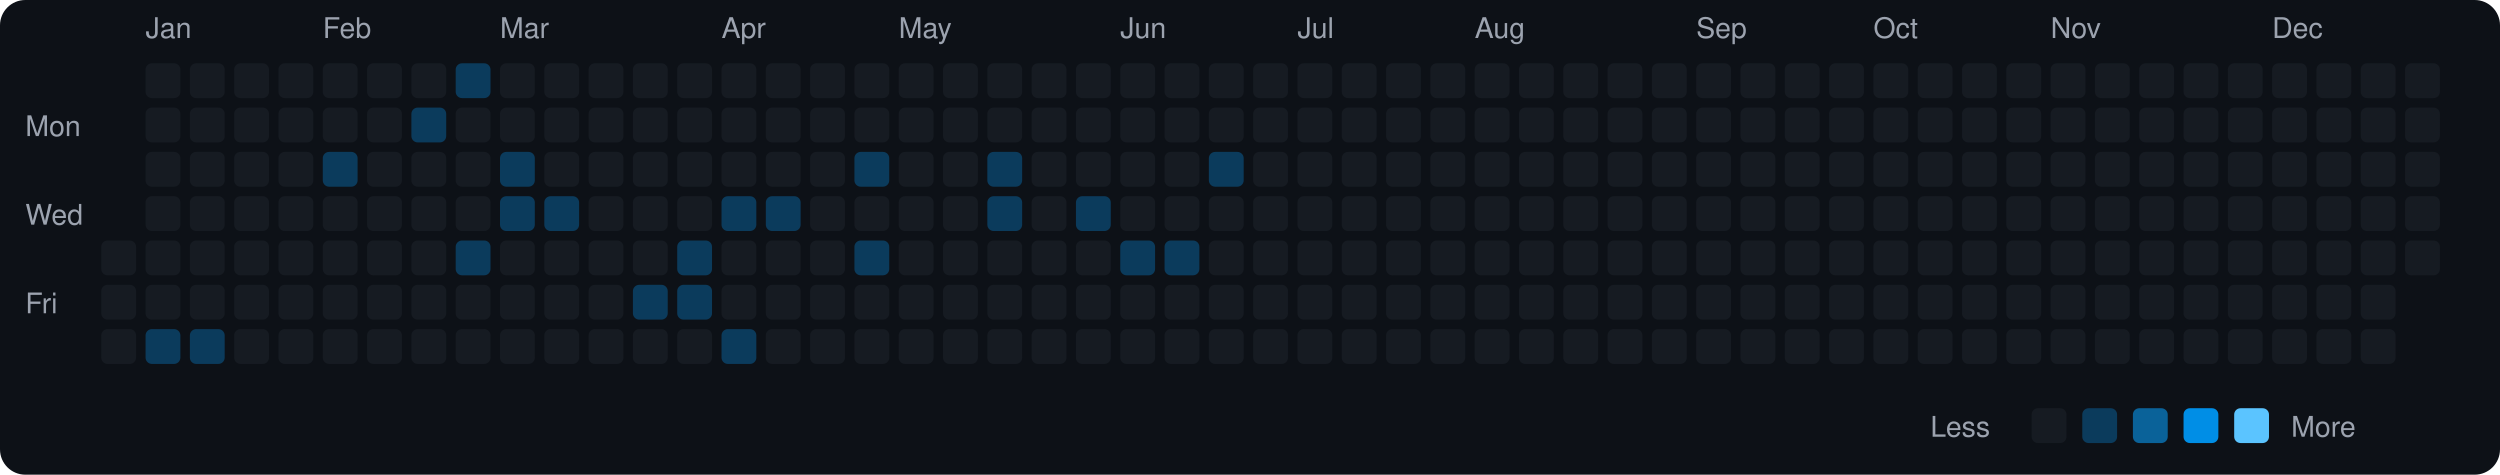
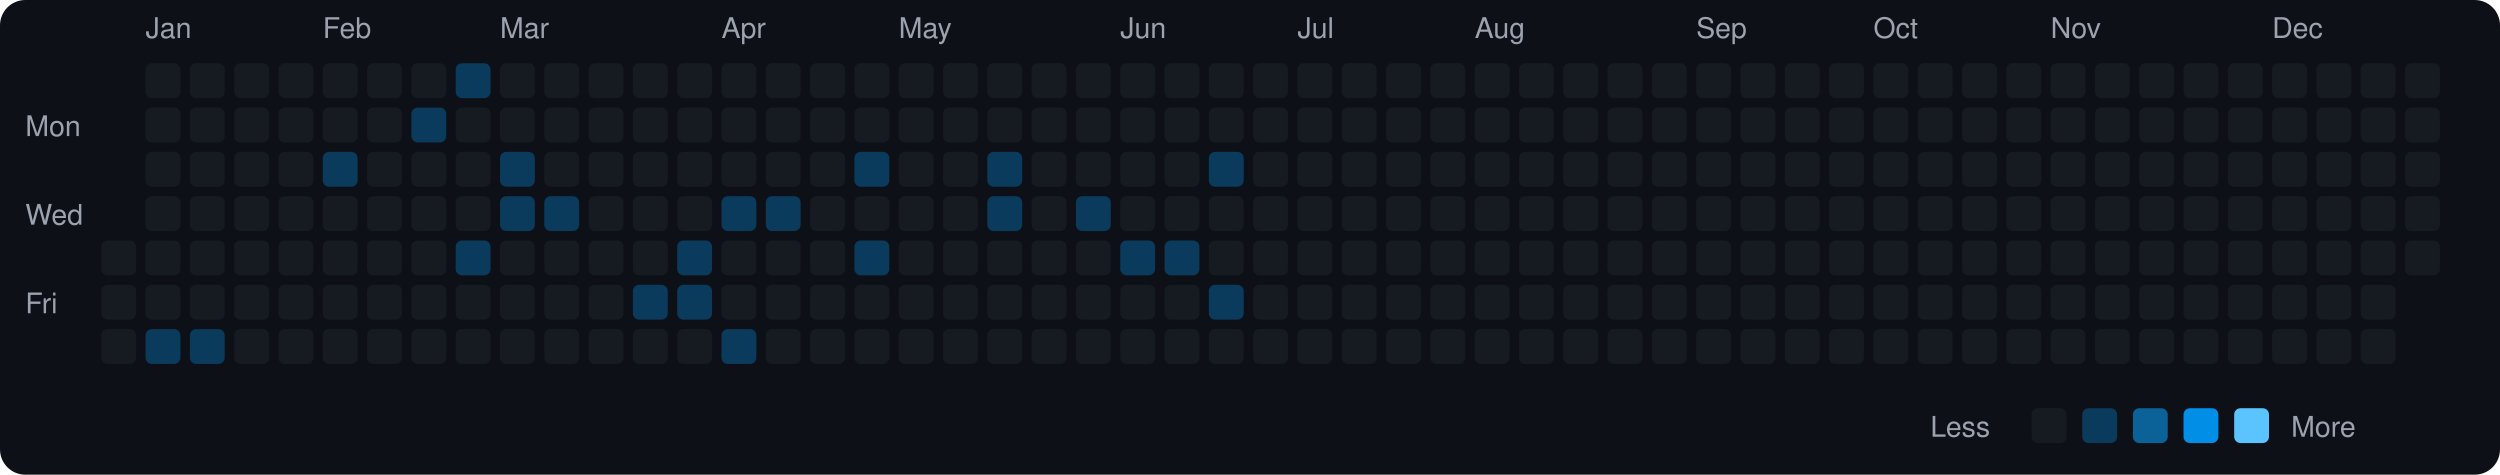
<svg xmlns="http://www.w3.org/2000/svg" viewBox="0 0 790 150" width="790" height="150">
  <rect width="790" height="150" fill="#0d1117" rx="8" ry="8" />
  <text x="8" y="43" fill="#9ca3af" font-size="9" font-family="-apple-system, BlinkMacSystemFont, 'Segoe UI', Helvetica, Arial, sans-serif">Mon</text>
  <text x="8" y="71" fill="#9ca3af" font-size="9" font-family="-apple-system, BlinkMacSystemFont, 'Segoe UI', Helvetica, Arial, sans-serif">Wed</text>
  <text x="8" y="99" fill="#9ca3af" font-size="9" font-family="-apple-system, BlinkMacSystemFont, 'Segoe UI', Helvetica, Arial, sans-serif">Fri</text>
  <rect x="32" y="76" width="11" height="11" rx="2" ry="2" fill="#161b22">
    </rect>
  <rect x="32" y="90" width="11" height="11" rx="2" ry="2" fill="#161b22">
    </rect>
  <rect x="32" y="104" width="11" height="11" rx="2" ry="2" fill="#161b22">
    </rect>
  <text x="46" y="12" fill="#9ca3af" font-size="9" font-family="-apple-system, BlinkMacSystemFont, 'Segoe UI', Helvetica, Arial, sans-serif">Jan</text>
  <rect x="46" y="20" width="11" height="11" rx="2" ry="2" fill="#161b22">
    </rect>
  <rect x="46" y="34" width="11" height="11" rx="2" ry="2" fill="#161b22">
    </rect>
  <rect x="46" y="48" width="11" height="11" rx="2" ry="2" fill="#161b22">
    </rect>
  <rect x="46" y="62" width="11" height="11" rx="2" ry="2" fill="#161b22">
    </rect>
  <rect x="46" y="76" width="11" height="11" rx="2" ry="2" fill="#161b22">
    </rect>
  <rect x="46" y="90" width="11" height="11" rx="2" ry="2" fill="#161b22">
    </rect>
  <rect x="46" y="104" width="11" height="11" rx="2" ry="2" fill="#0b3b5c">
    </rect>
  <rect x="60" y="20" width="11" height="11" rx="2" ry="2" fill="#161b22">
    </rect>
  <rect x="60" y="34" width="11" height="11" rx="2" ry="2" fill="#161b22">
    </rect>
  <rect x="60" y="48" width="11" height="11" rx="2" ry="2" fill="#161b22">
    </rect>
  <rect x="60" y="62" width="11" height="11" rx="2" ry="2" fill="#161b22">
    </rect>
  <rect x="60" y="76" width="11" height="11" rx="2" ry="2" fill="#161b22">
    </rect>
  <rect x="60" y="90" width="11" height="11" rx="2" ry="2" fill="#161b22">
    </rect>
  <rect x="60" y="104" width="11" height="11" rx="2" ry="2" fill="#0b3b5c">
    </rect>
  <rect x="74" y="20" width="11" height="11" rx="2" ry="2" fill="#161b22">
    </rect>
  <rect x="74" y="34" width="11" height="11" rx="2" ry="2" fill="#161b22">
    </rect>
  <rect x="74" y="48" width="11" height="11" rx="2" ry="2" fill="#161b22">
    </rect>
  <rect x="74" y="62" width="11" height="11" rx="2" ry="2" fill="#161b22">
    </rect>
  <rect x="74" y="76" width="11" height="11" rx="2" ry="2" fill="#161b22">
    </rect>
  <rect x="74" y="90" width="11" height="11" rx="2" ry="2" fill="#161b22">
    </rect>
  <rect x="74" y="104" width="11" height="11" rx="2" ry="2" fill="#161b22">
    </rect>
  <rect x="88" y="20" width="11" height="11" rx="2" ry="2" fill="#161b22">
    </rect>
  <rect x="88" y="34" width="11" height="11" rx="2" ry="2" fill="#161b22">
    </rect>
  <rect x="88" y="48" width="11" height="11" rx="2" ry="2" fill="#161b22">
    </rect>
  <rect x="88" y="62" width="11" height="11" rx="2" ry="2" fill="#161b22">
    </rect>
  <rect x="88" y="76" width="11" height="11" rx="2" ry="2" fill="#161b22">
    </rect>
  <rect x="88" y="90" width="11" height="11" rx="2" ry="2" fill="#161b22">
    </rect>
  <rect x="88" y="104" width="11" height="11" rx="2" ry="2" fill="#161b22">
    </rect>
  <text x="102" y="12" fill="#9ca3af" font-size="9" font-family="-apple-system, BlinkMacSystemFont, 'Segoe UI', Helvetica, Arial, sans-serif">Feb</text>
  <rect x="102" y="20" width="11" height="11" rx="2" ry="2" fill="#161b22">
    </rect>
  <rect x="102" y="34" width="11" height="11" rx="2" ry="2" fill="#161b22">
    </rect>
  <rect x="102" y="48" width="11" height="11" rx="2" ry="2" fill="#0b3b5c">
    </rect>
  <rect x="102" y="62" width="11" height="11" rx="2" ry="2" fill="#161b22">
    </rect>
  <rect x="102" y="76" width="11" height="11" rx="2" ry="2" fill="#161b22">
    </rect>
  <rect x="102" y="90" width="11" height="11" rx="2" ry="2" fill="#161b22">
    </rect>
  <rect x="102" y="104" width="11" height="11" rx="2" ry="2" fill="#161b22">
    </rect>
  <rect x="116" y="20" width="11" height="11" rx="2" ry="2" fill="#161b22">
    </rect>
  <rect x="116" y="34" width="11" height="11" rx="2" ry="2" fill="#161b22">
    </rect>
  <rect x="116" y="48" width="11" height="11" rx="2" ry="2" fill="#161b22">
    </rect>
  <rect x="116" y="62" width="11" height="11" rx="2" ry="2" fill="#161b22">
    </rect>
  <rect x="116" y="76" width="11" height="11" rx="2" ry="2" fill="#161b22">
    </rect>
  <rect x="116" y="90" width="11" height="11" rx="2" ry="2" fill="#161b22">
    </rect>
  <rect x="116" y="104" width="11" height="11" rx="2" ry="2" fill="#161b22">
    </rect>
  <rect x="130" y="20" width="11" height="11" rx="2" ry="2" fill="#161b22">
    </rect>
  <rect x="130" y="34" width="11" height="11" rx="2" ry="2" fill="#0b3b5c">
    </rect>
  <rect x="130" y="48" width="11" height="11" rx="2" ry="2" fill="#161b22">
    </rect>
  <rect x="130" y="62" width="11" height="11" rx="2" ry="2" fill="#161b22">
    </rect>
  <rect x="130" y="76" width="11" height="11" rx="2" ry="2" fill="#161b22">
    </rect>
  <rect x="130" y="90" width="11" height="11" rx="2" ry="2" fill="#161b22">
    </rect>
  <rect x="130" y="104" width="11" height="11" rx="2" ry="2" fill="#161b22">
    </rect>
  <rect x="144" y="20" width="11" height="11" rx="2" ry="2" fill="#0b3b5c">
    </rect>
  <rect x="144" y="34" width="11" height="11" rx="2" ry="2" fill="#161b22">
    </rect>
  <rect x="144" y="48" width="11" height="11" rx="2" ry="2" fill="#161b22">
    </rect>
  <rect x="144" y="62" width="11" height="11" rx="2" ry="2" fill="#161b22">
    </rect>
  <rect x="144" y="76" width="11" height="11" rx="2" ry="2" fill="#0b3b5c">
    </rect>
  <rect x="144" y="90" width="11" height="11" rx="2" ry="2" fill="#161b22">
    </rect>
  <rect x="144" y="104" width="11" height="11" rx="2" ry="2" fill="#161b22">
    </rect>
  <text x="158" y="12" fill="#9ca3af" font-size="9" font-family="-apple-system, BlinkMacSystemFont, 'Segoe UI', Helvetica, Arial, sans-serif">Mar</text>
  <rect x="158" y="20" width="11" height="11" rx="2" ry="2" fill="#161b22">
    </rect>
  <rect x="158" y="34" width="11" height="11" rx="2" ry="2" fill="#161b22">
    </rect>
  <rect x="158" y="48" width="11" height="11" rx="2" ry="2" fill="#0b3b5c">
    </rect>
  <rect x="158" y="62" width="11" height="11" rx="2" ry="2" fill="#0b3b5c">
    </rect>
  <rect x="158" y="76" width="11" height="11" rx="2" ry="2" fill="#161b22">
    </rect>
  <rect x="158" y="90" width="11" height="11" rx="2" ry="2" fill="#161b22">
    </rect>
  <rect x="158" y="104" width="11" height="11" rx="2" ry="2" fill="#161b22">
    </rect>
  <rect x="172" y="20" width="11" height="11" rx="2" ry="2" fill="#161b22">
    </rect>
  <rect x="172" y="34" width="11" height="11" rx="2" ry="2" fill="#161b22">
    </rect>
  <rect x="172" y="48" width="11" height="11" rx="2" ry="2" fill="#161b22">
    </rect>
  <rect x="172" y="62" width="11" height="11" rx="2" ry="2" fill="#0b3b5c">
    </rect>
  <rect x="172" y="76" width="11" height="11" rx="2" ry="2" fill="#161b22">
    </rect>
  <rect x="172" y="90" width="11" height="11" rx="2" ry="2" fill="#161b22">
    </rect>
  <rect x="172" y="104" width="11" height="11" rx="2" ry="2" fill="#161b22">
    </rect>
  <rect x="186" y="20" width="11" height="11" rx="2" ry="2" fill="#161b22">
    </rect>
  <rect x="186" y="34" width="11" height="11" rx="2" ry="2" fill="#161b22">
    </rect>
  <rect x="186" y="48" width="11" height="11" rx="2" ry="2" fill="#161b22">
    </rect>
  <rect x="186" y="62" width="11" height="11" rx="2" ry="2" fill="#161b22">
    </rect>
  <rect x="186" y="76" width="11" height="11" rx="2" ry="2" fill="#161b22">
    </rect>
  <rect x="186" y="90" width="11" height="11" rx="2" ry="2" fill="#161b22">
    </rect>
  <rect x="186" y="104" width="11" height="11" rx="2" ry="2" fill="#161b22">
    </rect>
  <rect x="200" y="20" width="11" height="11" rx="2" ry="2" fill="#161b22">
    </rect>
  <rect x="200" y="34" width="11" height="11" rx="2" ry="2" fill="#161b22">
    </rect>
  <rect x="200" y="48" width="11" height="11" rx="2" ry="2" fill="#161b22">
    </rect>
  <rect x="200" y="62" width="11" height="11" rx="2" ry="2" fill="#161b22">
    </rect>
  <rect x="200" y="76" width="11" height="11" rx="2" ry="2" fill="#161b22">
    </rect>
  <rect x="200" y="90" width="11" height="11" rx="2" ry="2" fill="#0b3b5c">
    </rect>
  <rect x="200" y="104" width="11" height="11" rx="2" ry="2" fill="#161b22">
    </rect>
  <rect x="214" y="20" width="11" height="11" rx="2" ry="2" fill="#161b22">
    </rect>
  <rect x="214" y="34" width="11" height="11" rx="2" ry="2" fill="#161b22">
    </rect>
  <rect x="214" y="48" width="11" height="11" rx="2" ry="2" fill="#161b22">
    </rect>
  <rect x="214" y="62" width="11" height="11" rx="2" ry="2" fill="#161b22">
    </rect>
  <rect x="214" y="76" width="11" height="11" rx="2" ry="2" fill="#0b3b5c">
    </rect>
  <rect x="214" y="90" width="11" height="11" rx="2" ry="2" fill="#0b3b5c">
    </rect>
  <rect x="214" y="104" width="11" height="11" rx="2" ry="2" fill="#161b22">
    </rect>
  <text x="228" y="12" fill="#9ca3af" font-size="9" font-family="-apple-system, BlinkMacSystemFont, 'Segoe UI', Helvetica, Arial, sans-serif">Apr</text>
  <rect x="228" y="20" width="11" height="11" rx="2" ry="2" fill="#161b22">
    </rect>
  <rect x="228" y="34" width="11" height="11" rx="2" ry="2" fill="#161b22">
    </rect>
  <rect x="228" y="48" width="11" height="11" rx="2" ry="2" fill="#161b22">
    </rect>
  <rect x="228" y="62" width="11" height="11" rx="2" ry="2" fill="#0b3b5c">
    </rect>
  <rect x="228" y="76" width="11" height="11" rx="2" ry="2" fill="#161b22">
    </rect>
  <rect x="228" y="90" width="11" height="11" rx="2" ry="2" fill="#161b22">
    </rect>
  <rect x="228" y="104" width="11" height="11" rx="2" ry="2" fill="#0b3b5c">
    </rect>
  <rect x="242" y="20" width="11" height="11" rx="2" ry="2" fill="#161b22">
    </rect>
  <rect x="242" y="34" width="11" height="11" rx="2" ry="2" fill="#161b22">
    </rect>
  <rect x="242" y="48" width="11" height="11" rx="2" ry="2" fill="#161b22">
    </rect>
  <rect x="242" y="62" width="11" height="11" rx="2" ry="2" fill="#0b3b5c">
    </rect>
  <rect x="242" y="76" width="11" height="11" rx="2" ry="2" fill="#161b22">
    </rect>
  <rect x="242" y="90" width="11" height="11" rx="2" ry="2" fill="#161b22">
    </rect>
  <rect x="242" y="104" width="11" height="11" rx="2" ry="2" fill="#161b22">
    </rect>
  <rect x="256" y="20" width="11" height="11" rx="2" ry="2" fill="#161b22">
    </rect>
  <rect x="256" y="34" width="11" height="11" rx="2" ry="2" fill="#161b22">
    </rect>
  <rect x="256" y="48" width="11" height="11" rx="2" ry="2" fill="#161b22">
    </rect>
  <rect x="256" y="62" width="11" height="11" rx="2" ry="2" fill="#161b22">
    </rect>
  <rect x="256" y="76" width="11" height="11" rx="2" ry="2" fill="#161b22">
    </rect>
  <rect x="256" y="90" width="11" height="11" rx="2" ry="2" fill="#161b22">
    </rect>
  <rect x="256" y="104" width="11" height="11" rx="2" ry="2" fill="#161b22">
    </rect>
  <rect x="270" y="20" width="11" height="11" rx="2" ry="2" fill="#161b22">
    </rect>
  <rect x="270" y="34" width="11" height="11" rx="2" ry="2" fill="#161b22">
    </rect>
  <rect x="270" y="48" width="11" height="11" rx="2" ry="2" fill="#0b3b5c">
    </rect>
  <rect x="270" y="62" width="11" height="11" rx="2" ry="2" fill="#161b22">
    </rect>
  <rect x="270" y="76" width="11" height="11" rx="2" ry="2" fill="#0b3b5c">
    </rect>
  <rect x="270" y="90" width="11" height="11" rx="2" ry="2" fill="#161b22">
    </rect>
  <rect x="270" y="104" width="11" height="11" rx="2" ry="2" fill="#161b22">
    </rect>
  <text x="284" y="12" fill="#9ca3af" font-size="9" font-family="-apple-system, BlinkMacSystemFont, 'Segoe UI', Helvetica, Arial, sans-serif">May</text>
  <rect x="284" y="20" width="11" height="11" rx="2" ry="2" fill="#161b22">
    </rect>
  <rect x="284" y="34" width="11" height="11" rx="2" ry="2" fill="#161b22">
    </rect>
  <rect x="284" y="48" width="11" height="11" rx="2" ry="2" fill="#161b22">
    </rect>
  <rect x="284" y="62" width="11" height="11" rx="2" ry="2" fill="#161b22">
    </rect>
  <rect x="284" y="76" width="11" height="11" rx="2" ry="2" fill="#161b22">
    </rect>
  <rect x="284" y="90" width="11" height="11" rx="2" ry="2" fill="#161b22">
    </rect>
  <rect x="284" y="104" width="11" height="11" rx="2" ry="2" fill="#161b22">
    </rect>
  <rect x="298" y="20" width="11" height="11" rx="2" ry="2" fill="#161b22">
    </rect>
  <rect x="298" y="34" width="11" height="11" rx="2" ry="2" fill="#161b22">
    </rect>
  <rect x="298" y="48" width="11" height="11" rx="2" ry="2" fill="#161b22">
    </rect>
  <rect x="298" y="62" width="11" height="11" rx="2" ry="2" fill="#161b22">
    </rect>
  <rect x="298" y="76" width="11" height="11" rx="2" ry="2" fill="#161b22">
    </rect>
  <rect x="298" y="90" width="11" height="11" rx="2" ry="2" fill="#161b22">
    </rect>
  <rect x="298" y="104" width="11" height="11" rx="2" ry="2" fill="#161b22">
    </rect>
  <rect x="312" y="20" width="11" height="11" rx="2" ry="2" fill="#161b22">
    </rect>
  <rect x="312" y="34" width="11" height="11" rx="2" ry="2" fill="#161b22">
    </rect>
  <rect x="312" y="48" width="11" height="11" rx="2" ry="2" fill="#0b3b5c">
    </rect>
  <rect x="312" y="62" width="11" height="11" rx="2" ry="2" fill="#0b3b5c">
    </rect>
  <rect x="312" y="76" width="11" height="11" rx="2" ry="2" fill="#161b22">
    </rect>
  <rect x="312" y="90" width="11" height="11" rx="2" ry="2" fill="#161b22">
    </rect>
  <rect x="312" y="104" width="11" height="11" rx="2" ry="2" fill="#161b22">
    </rect>
  <rect x="326" y="20" width="11" height="11" rx="2" ry="2" fill="#161b22">
    </rect>
  <rect x="326" y="34" width="11" height="11" rx="2" ry="2" fill="#161b22">
    </rect>
  <rect x="326" y="48" width="11" height="11" rx="2" ry="2" fill="#161b22">
    </rect>
  <rect x="326" y="62" width="11" height="11" rx="2" ry="2" fill="#161b22">
    </rect>
  <rect x="326" y="76" width="11" height="11" rx="2" ry="2" fill="#161b22">
    </rect>
  <rect x="326" y="90" width="11" height="11" rx="2" ry="2" fill="#161b22">
    </rect>
  <rect x="326" y="104" width="11" height="11" rx="2" ry="2" fill="#161b22">
    </rect>
  <rect x="340" y="20" width="11" height="11" rx="2" ry="2" fill="#161b22">
    </rect>
  <rect x="340" y="34" width="11" height="11" rx="2" ry="2" fill="#161b22">
    </rect>
  <rect x="340" y="48" width="11" height="11" rx="2" ry="2" fill="#161b22">
    </rect>
  <rect x="340" y="62" width="11" height="11" rx="2" ry="2" fill="#0b3b5c">
    </rect>
  <rect x="340" y="76" width="11" height="11" rx="2" ry="2" fill="#161b22">
    </rect>
  <rect x="340" y="90" width="11" height="11" rx="2" ry="2" fill="#161b22">
    </rect>
  <rect x="340" y="104" width="11" height="11" rx="2" ry="2" fill="#161b22">
    </rect>
  <text x="354" y="12" fill="#9ca3af" font-size="9" font-family="-apple-system, BlinkMacSystemFont, 'Segoe UI', Helvetica, Arial, sans-serif">Jun</text>
  <rect x="354" y="20" width="11" height="11" rx="2" ry="2" fill="#161b22">
    </rect>
  <rect x="354" y="34" width="11" height="11" rx="2" ry="2" fill="#161b22">
    </rect>
  <rect x="354" y="48" width="11" height="11" rx="2" ry="2" fill="#161b22">
    </rect>
  <rect x="354" y="62" width="11" height="11" rx="2" ry="2" fill="#161b22">
    </rect>
  <rect x="354" y="76" width="11" height="11" rx="2" ry="2" fill="#0b3b5c">
    </rect>
  <rect x="354" y="90" width="11" height="11" rx="2" ry="2" fill="#161b22">
    </rect>
  <rect x="354" y="104" width="11" height="11" rx="2" ry="2" fill="#161b22">
    </rect>
  <rect x="368" y="20" width="11" height="11" rx="2" ry="2" fill="#161b22">
    </rect>
  <rect x="368" y="34" width="11" height="11" rx="2" ry="2" fill="#161b22">
    </rect>
  <rect x="368" y="48" width="11" height="11" rx="2" ry="2" fill="#161b22">
    </rect>
  <rect x="368" y="62" width="11" height="11" rx="2" ry="2" fill="#161b22">
    </rect>
  <rect x="368" y="76" width="11" height="11" rx="2" ry="2" fill="#0b3b5c">
    </rect>
  <rect x="368" y="90" width="11" height="11" rx="2" ry="2" fill="#161b22">
    </rect>
  <rect x="368" y="104" width="11" height="11" rx="2" ry="2" fill="#161b22">
    </rect>
  <rect x="382" y="20" width="11" height="11" rx="2" ry="2" fill="#161b22">
    </rect>
  <rect x="382" y="34" width="11" height="11" rx="2" ry="2" fill="#161b22">
    </rect>
  <rect x="382" y="48" width="11" height="11" rx="2" ry="2" fill="#0b3b5c">
    </rect>
  <rect x="382" y="62" width="11" height="11" rx="2" ry="2" fill="#161b22">
    </rect>
  <rect x="382" y="76" width="11" height="11" rx="2" ry="2" fill="#161b22">
    </rect>
-   <rect x="382" y="90" width="11" height="11" rx="2" ry="2" fill="#161b22">
+   <rect x="382" y="90" width="11" height="11" rx="2" ry="2" fill="#0b3b5c">
    </rect>
  <rect x="382" y="104" width="11" height="11" rx="2" ry="2" fill="#161b22">
    </rect>
  <rect x="396" y="20" width="11" height="11" rx="2" ry="2" fill="#161b22">
    </rect>
  <rect x="396" y="34" width="11" height="11" rx="2" ry="2" fill="#161b22">
    </rect>
  <rect x="396" y="48" width="11" height="11" rx="2" ry="2" fill="#161b22">
    </rect>
  <rect x="396" y="62" width="11" height="11" rx="2" ry="2" fill="#161b22">
    </rect>
  <rect x="396" y="76" width="11" height="11" rx="2" ry="2" fill="#161b22">
    </rect>
  <rect x="396" y="90" width="11" height="11" rx="2" ry="2" fill="#161b22">
    </rect>
  <rect x="396" y="104" width="11" height="11" rx="2" ry="2" fill="#161b22">
    </rect>
  <text x="410" y="12" fill="#9ca3af" font-size="9" font-family="-apple-system, BlinkMacSystemFont, 'Segoe UI', Helvetica, Arial, sans-serif">Jul</text>
  <rect x="410" y="20" width="11" height="11" rx="2" ry="2" fill="#161b22">
    </rect>
  <rect x="410" y="34" width="11" height="11" rx="2" ry="2" fill="#161b22">
    </rect>
  <rect x="410" y="48" width="11" height="11" rx="2" ry="2" fill="#161b22">
    </rect>
  <rect x="410" y="62" width="11" height="11" rx="2" ry="2" fill="#161b22">
    </rect>
  <rect x="410" y="76" width="11" height="11" rx="2" ry="2" fill="#161b22">
    </rect>
  <rect x="410" y="90" width="11" height="11" rx="2" ry="2" fill="#161b22">
    </rect>
  <rect x="410" y="104" width="11" height="11" rx="2" ry="2" fill="#161b22">
    </rect>
  <rect x="424" y="20" width="11" height="11" rx="2" ry="2" fill="#161b22">
    </rect>
  <rect x="424" y="34" width="11" height="11" rx="2" ry="2" fill="#161b22">
    </rect>
  <rect x="424" y="48" width="11" height="11" rx="2" ry="2" fill="#161b22">
    </rect>
  <rect x="424" y="62" width="11" height="11" rx="2" ry="2" fill="#161b22">
    </rect>
  <rect x="424" y="76" width="11" height="11" rx="2" ry="2" fill="#161b22">
    </rect>
  <rect x="424" y="90" width="11" height="11" rx="2" ry="2" fill="#161b22">
    </rect>
  <rect x="424" y="104" width="11" height="11" rx="2" ry="2" fill="#161b22">
    </rect>
  <rect x="438" y="20" width="11" height="11" rx="2" ry="2" fill="#161b22">
    </rect>
  <rect x="438" y="34" width="11" height="11" rx="2" ry="2" fill="#161b22">
    </rect>
  <rect x="438" y="48" width="11" height="11" rx="2" ry="2" fill="#161b22">
    </rect>
  <rect x="438" y="62" width="11" height="11" rx="2" ry="2" fill="#161b22">
    </rect>
  <rect x="438" y="76" width="11" height="11" rx="2" ry="2" fill="#161b22">
    </rect>
  <rect x="438" y="90" width="11" height="11" rx="2" ry="2" fill="#161b22">
    </rect>
  <rect x="438" y="104" width="11" height="11" rx="2" ry="2" fill="#161b22">
    </rect>
  <rect x="452" y="20" width="11" height="11" rx="2" ry="2" fill="#161b22">
    </rect>
  <rect x="452" y="34" width="11" height="11" rx="2" ry="2" fill="#161b22">
    </rect>
  <rect x="452" y="48" width="11" height="11" rx="2" ry="2" fill="#161b22">
    </rect>
  <rect x="452" y="62" width="11" height="11" rx="2" ry="2" fill="#161b22">
    </rect>
  <rect x="452" y="76" width="11" height="11" rx="2" ry="2" fill="#161b22">
    </rect>
  <rect x="452" y="90" width="11" height="11" rx="2" ry="2" fill="#161b22">
    </rect>
  <rect x="452" y="104" width="11" height="11" rx="2" ry="2" fill="#161b22">
    </rect>
  <text x="466" y="12" fill="#9ca3af" font-size="9" font-family="-apple-system, BlinkMacSystemFont, 'Segoe UI', Helvetica, Arial, sans-serif">Aug</text>
  <rect x="466" y="20" width="11" height="11" rx="2" ry="2" fill="#161b22">
    </rect>
  <rect x="466" y="34" width="11" height="11" rx="2" ry="2" fill="#161b22">
    </rect>
  <rect x="466" y="48" width="11" height="11" rx="2" ry="2" fill="#161b22">
    </rect>
  <rect x="466" y="62" width="11" height="11" rx="2" ry="2" fill="#161b22">
    </rect>
  <rect x="466" y="76" width="11" height="11" rx="2" ry="2" fill="#161b22">
    </rect>
  <rect x="466" y="90" width="11" height="11" rx="2" ry="2" fill="#161b22">
    </rect>
  <rect x="466" y="104" width="11" height="11" rx="2" ry="2" fill="#161b22">
    </rect>
  <rect x="480" y="20" width="11" height="11" rx="2" ry="2" fill="#161b22">
    </rect>
  <rect x="480" y="34" width="11" height="11" rx="2" ry="2" fill="#161b22">
    </rect>
  <rect x="480" y="48" width="11" height="11" rx="2" ry="2" fill="#161b22">
    </rect>
  <rect x="480" y="62" width="11" height="11" rx="2" ry="2" fill="#161b22">
    </rect>
  <rect x="480" y="76" width="11" height="11" rx="2" ry="2" fill="#161b22">
    </rect>
  <rect x="480" y="90" width="11" height="11" rx="2" ry="2" fill="#161b22">
    </rect>
  <rect x="480" y="104" width="11" height="11" rx="2" ry="2" fill="#161b22">
    </rect>
  <rect x="494" y="20" width="11" height="11" rx="2" ry="2" fill="#161b22">
    </rect>
  <rect x="494" y="34" width="11" height="11" rx="2" ry="2" fill="#161b22">
    </rect>
  <rect x="494" y="48" width="11" height="11" rx="2" ry="2" fill="#161b22">
    </rect>
  <rect x="494" y="62" width="11" height="11" rx="2" ry="2" fill="#161b22">
    </rect>
  <rect x="494" y="76" width="11" height="11" rx="2" ry="2" fill="#161b22">
    </rect>
  <rect x="494" y="90" width="11" height="11" rx="2" ry="2" fill="#161b22">
    </rect>
  <rect x="494" y="104" width="11" height="11" rx="2" ry="2" fill="#161b22">
    </rect>
  <rect x="508" y="20" width="11" height="11" rx="2" ry="2" fill="#161b22">
    </rect>
  <rect x="508" y="34" width="11" height="11" rx="2" ry="2" fill="#161b22">
    </rect>
  <rect x="508" y="48" width="11" height="11" rx="2" ry="2" fill="#161b22">
    </rect>
  <rect x="508" y="62" width="11" height="11" rx="2" ry="2" fill="#161b22">
    </rect>
  <rect x="508" y="76" width="11" height="11" rx="2" ry="2" fill="#161b22">
    </rect>
  <rect x="508" y="90" width="11" height="11" rx="2" ry="2" fill="#161b22">
    </rect>
  <rect x="508" y="104" width="11" height="11" rx="2" ry="2" fill="#161b22">
    </rect>
  <rect x="522" y="20" width="11" height="11" rx="2" ry="2" fill="#161b22">
    </rect>
  <rect x="522" y="34" width="11" height="11" rx="2" ry="2" fill="#161b22">
    </rect>
  <rect x="522" y="48" width="11" height="11" rx="2" ry="2" fill="#161b22">
    </rect>
  <rect x="522" y="62" width="11" height="11" rx="2" ry="2" fill="#161b22">
    </rect>
  <rect x="522" y="76" width="11" height="11" rx="2" ry="2" fill="#161b22">
    </rect>
  <rect x="522" y="90" width="11" height="11" rx="2" ry="2" fill="#161b22">
    </rect>
  <rect x="522" y="104" width="11" height="11" rx="2" ry="2" fill="#161b22">
    </rect>
  <text x="536" y="12" fill="#9ca3af" font-size="9" font-family="-apple-system, BlinkMacSystemFont, 'Segoe UI', Helvetica, Arial, sans-serif">Sep</text>
  <rect x="536" y="20" width="11" height="11" rx="2" ry="2" fill="#161b22">
    </rect>
  <rect x="536" y="34" width="11" height="11" rx="2" ry="2" fill="#161b22">
    </rect>
  <rect x="536" y="48" width="11" height="11" rx="2" ry="2" fill="#161b22">
    </rect>
  <rect x="536" y="62" width="11" height="11" rx="2" ry="2" fill="#161b22">
    </rect>
  <rect x="536" y="76" width="11" height="11" rx="2" ry="2" fill="#161b22">
    </rect>
  <rect x="536" y="90" width="11" height="11" rx="2" ry="2" fill="#161b22">
    </rect>
  <rect x="536" y="104" width="11" height="11" rx="2" ry="2" fill="#161b22">
    </rect>
  <rect x="550" y="20" width="11" height="11" rx="2" ry="2" fill="#161b22">
    </rect>
  <rect x="550" y="34" width="11" height="11" rx="2" ry="2" fill="#161b22">
    </rect>
  <rect x="550" y="48" width="11" height="11" rx="2" ry="2" fill="#161b22">
    </rect>
  <rect x="550" y="62" width="11" height="11" rx="2" ry="2" fill="#161b22">
    </rect>
  <rect x="550" y="76" width="11" height="11" rx="2" ry="2" fill="#161b22">
    </rect>
  <rect x="550" y="90" width="11" height="11" rx="2" ry="2" fill="#161b22">
    </rect>
  <rect x="550" y="104" width="11" height="11" rx="2" ry="2" fill="#161b22">
    </rect>
  <rect x="564" y="20" width="11" height="11" rx="2" ry="2" fill="#161b22">
    </rect>
  <rect x="564" y="34" width="11" height="11" rx="2" ry="2" fill="#161b22">
    </rect>
  <rect x="564" y="48" width="11" height="11" rx="2" ry="2" fill="#161b22">
    </rect>
  <rect x="564" y="62" width="11" height="11" rx="2" ry="2" fill="#161b22">
    </rect>
  <rect x="564" y="76" width="11" height="11" rx="2" ry="2" fill="#161b22">
    </rect>
  <rect x="564" y="90" width="11" height="11" rx="2" ry="2" fill="#161b22">
    </rect>
  <rect x="564" y="104" width="11" height="11" rx="2" ry="2" fill="#161b22">
    </rect>
  <rect x="578" y="20" width="11" height="11" rx="2" ry="2" fill="#161b22">
    </rect>
  <rect x="578" y="34" width="11" height="11" rx="2" ry="2" fill="#161b22">
    </rect>
  <rect x="578" y="48" width="11" height="11" rx="2" ry="2" fill="#161b22">
    </rect>
  <rect x="578" y="62" width="11" height="11" rx="2" ry="2" fill="#161b22">
    </rect>
  <rect x="578" y="76" width="11" height="11" rx="2" ry="2" fill="#161b22">
    </rect>
  <rect x="578" y="90" width="11" height="11" rx="2" ry="2" fill="#161b22">
    </rect>
  <rect x="578" y="104" width="11" height="11" rx="2" ry="2" fill="#161b22">
    </rect>
  <text x="592" y="12" fill="#9ca3af" font-size="9" font-family="-apple-system, BlinkMacSystemFont, 'Segoe UI', Helvetica, Arial, sans-serif">Oct</text>
  <rect x="592" y="20" width="11" height="11" rx="2" ry="2" fill="#161b22">
    </rect>
  <rect x="592" y="34" width="11" height="11" rx="2" ry="2" fill="#161b22">
    </rect>
  <rect x="592" y="48" width="11" height="11" rx="2" ry="2" fill="#161b22">
    </rect>
  <rect x="592" y="62" width="11" height="11" rx="2" ry="2" fill="#161b22">
    </rect>
  <rect x="592" y="76" width="11" height="11" rx="2" ry="2" fill="#161b22">
    </rect>
  <rect x="592" y="90" width="11" height="11" rx="2" ry="2" fill="#161b22">
    </rect>
  <rect x="592" y="104" width="11" height="11" rx="2" ry="2" fill="#161b22">
    </rect>
  <rect x="606" y="20" width="11" height="11" rx="2" ry="2" fill="#161b22">
    </rect>
  <rect x="606" y="34" width="11" height="11" rx="2" ry="2" fill="#161b22">
    </rect>
  <rect x="606" y="48" width="11" height="11" rx="2" ry="2" fill="#161b22">
    </rect>
  <rect x="606" y="62" width="11" height="11" rx="2" ry="2" fill="#161b22">
    </rect>
  <rect x="606" y="76" width="11" height="11" rx="2" ry="2" fill="#161b22">
    </rect>
  <rect x="606" y="90" width="11" height="11" rx="2" ry="2" fill="#161b22">
    </rect>
  <rect x="606" y="104" width="11" height="11" rx="2" ry="2" fill="#161b22">
    </rect>
  <rect x="620" y="20" width="11" height="11" rx="2" ry="2" fill="#161b22">
    </rect>
  <rect x="620" y="34" width="11" height="11" rx="2" ry="2" fill="#161b22">
    </rect>
  <rect x="620" y="48" width="11" height="11" rx="2" ry="2" fill="#161b22">
    </rect>
  <rect x="620" y="62" width="11" height="11" rx="2" ry="2" fill="#161b22">
    </rect>
  <rect x="620" y="76" width="11" height="11" rx="2" ry="2" fill="#161b22">
    </rect>
  <rect x="620" y="90" width="11" height="11" rx="2" ry="2" fill="#161b22">
    </rect>
  <rect x="620" y="104" width="11" height="11" rx="2" ry="2" fill="#161b22">
    </rect>
  <rect x="634" y="20" width="11" height="11" rx="2" ry="2" fill="#161b22">
    </rect>
  <rect x="634" y="34" width="11" height="11" rx="2" ry="2" fill="#161b22">
    </rect>
  <rect x="634" y="48" width="11" height="11" rx="2" ry="2" fill="#161b22">
    </rect>
  <rect x="634" y="62" width="11" height="11" rx="2" ry="2" fill="#161b22">
    </rect>
  <rect x="634" y="76" width="11" height="11" rx="2" ry="2" fill="#161b22">
    </rect>
  <rect x="634" y="90" width="11" height="11" rx="2" ry="2" fill="#161b22">
    </rect>
  <rect x="634" y="104" width="11" height="11" rx="2" ry="2" fill="#161b22">
    </rect>
  <text x="648" y="12" fill="#9ca3af" font-size="9" font-family="-apple-system, BlinkMacSystemFont, 'Segoe UI', Helvetica, Arial, sans-serif">Nov</text>
  <rect x="648" y="20" width="11" height="11" rx="2" ry="2" fill="#161b22">
    </rect>
  <rect x="648" y="34" width="11" height="11" rx="2" ry="2" fill="#161b22">
    </rect>
  <rect x="648" y="48" width="11" height="11" rx="2" ry="2" fill="#161b22">
    </rect>
  <rect x="648" y="62" width="11" height="11" rx="2" ry="2" fill="#161b22">
    </rect>
  <rect x="648" y="76" width="11" height="11" rx="2" ry="2" fill="#161b22">
    </rect>
  <rect x="648" y="90" width="11" height="11" rx="2" ry="2" fill="#161b22">
    </rect>
  <rect x="648" y="104" width="11" height="11" rx="2" ry="2" fill="#161b22">
    </rect>
  <rect x="662" y="20" width="11" height="11" rx="2" ry="2" fill="#161b22">
    </rect>
  <rect x="662" y="34" width="11" height="11" rx="2" ry="2" fill="#161b22">
    </rect>
  <rect x="662" y="48" width="11" height="11" rx="2" ry="2" fill="#161b22">
    </rect>
  <rect x="662" y="62" width="11" height="11" rx="2" ry="2" fill="#161b22">
    </rect>
  <rect x="662" y="76" width="11" height="11" rx="2" ry="2" fill="#161b22">
    </rect>
  <rect x="662" y="90" width="11" height="11" rx="2" ry="2" fill="#161b22">
    </rect>
  <rect x="662" y="104" width="11" height="11" rx="2" ry="2" fill="#161b22">
    </rect>
  <rect x="676" y="20" width="11" height="11" rx="2" ry="2" fill="#161b22">
    </rect>
  <rect x="676" y="34" width="11" height="11" rx="2" ry="2" fill="#161b22">
    </rect>
  <rect x="676" y="48" width="11" height="11" rx="2" ry="2" fill="#161b22">
    </rect>
  <rect x="676" y="62" width="11" height="11" rx="2" ry="2" fill="#161b22">
    </rect>
  <rect x="676" y="76" width="11" height="11" rx="2" ry="2" fill="#161b22">
    </rect>
  <rect x="676" y="90" width="11" height="11" rx="2" ry="2" fill="#161b22">
    </rect>
  <rect x="676" y="104" width="11" height="11" rx="2" ry="2" fill="#161b22">
    </rect>
  <rect x="690" y="20" width="11" height="11" rx="2" ry="2" fill="#161b22">
    </rect>
  <rect x="690" y="34" width="11" height="11" rx="2" ry="2" fill="#161b22">
    </rect>
  <rect x="690" y="48" width="11" height="11" rx="2" ry="2" fill="#161b22">
    </rect>
  <rect x="690" y="62" width="11" height="11" rx="2" ry="2" fill="#161b22">
    </rect>
  <rect x="690" y="76" width="11" height="11" rx="2" ry="2" fill="#161b22">
    </rect>
  <rect x="690" y="90" width="11" height="11" rx="2" ry="2" fill="#161b22">
    </rect>
  <rect x="690" y="104" width="11" height="11" rx="2" ry="2" fill="#161b22">
    </rect>
  <rect x="704" y="20" width="11" height="11" rx="2" ry="2" fill="#161b22">
    </rect>
  <rect x="704" y="34" width="11" height="11" rx="2" ry="2" fill="#161b22">
    </rect>
  <rect x="704" y="48" width="11" height="11" rx="2" ry="2" fill="#161b22">
    </rect>
  <rect x="704" y="62" width="11" height="11" rx="2" ry="2" fill="#161b22">
    </rect>
  <rect x="704" y="76" width="11" height="11" rx="2" ry="2" fill="#161b22">
    </rect>
  <rect x="704" y="90" width="11" height="11" rx="2" ry="2" fill="#161b22">
    </rect>
  <rect x="704" y="104" width="11" height="11" rx="2" ry="2" fill="#161b22">
    </rect>
  <text x="718" y="12" fill="#9ca3af" font-size="9" font-family="-apple-system, BlinkMacSystemFont, 'Segoe UI', Helvetica, Arial, sans-serif">Dec</text>
  <rect x="718" y="20" width="11" height="11" rx="2" ry="2" fill="#161b22">
    </rect>
  <rect x="718" y="34" width="11" height="11" rx="2" ry="2" fill="#161b22">
    </rect>
  <rect x="718" y="48" width="11" height="11" rx="2" ry="2" fill="#161b22">
    </rect>
  <rect x="718" y="62" width="11" height="11" rx="2" ry="2" fill="#161b22">
    </rect>
  <rect x="718" y="76" width="11" height="11" rx="2" ry="2" fill="#161b22">
    </rect>
  <rect x="718" y="90" width="11" height="11" rx="2" ry="2" fill="#161b22">
    </rect>
  <rect x="718" y="104" width="11" height="11" rx="2" ry="2" fill="#161b22">
    </rect>
  <rect x="732" y="20" width="11" height="11" rx="2" ry="2" fill="#161b22">
    </rect>
  <rect x="732" y="34" width="11" height="11" rx="2" ry="2" fill="#161b22">
    </rect>
  <rect x="732" y="48" width="11" height="11" rx="2" ry="2" fill="#161b22">
    </rect>
  <rect x="732" y="62" width="11" height="11" rx="2" ry="2" fill="#161b22">
    </rect>
  <rect x="732" y="76" width="11" height="11" rx="2" ry="2" fill="#161b22">
    </rect>
  <rect x="732" y="90" width="11" height="11" rx="2" ry="2" fill="#161b22">
    </rect>
  <rect x="732" y="104" width="11" height="11" rx="2" ry="2" fill="#161b22">
    </rect>
  <rect x="746" y="20" width="11" height="11" rx="2" ry="2" fill="#161b22">
    </rect>
  <rect x="746" y="34" width="11" height="11" rx="2" ry="2" fill="#161b22">
    </rect>
  <rect x="746" y="48" width="11" height="11" rx="2" ry="2" fill="#161b22">
    </rect>
  <rect x="746" y="62" width="11" height="11" rx="2" ry="2" fill="#161b22">
    </rect>
  <rect x="746" y="76" width="11" height="11" rx="2" ry="2" fill="#161b22">
    </rect>
  <rect x="746" y="90" width="11" height="11" rx="2" ry="2" fill="#161b22">
    </rect>
  <rect x="746" y="104" width="11" height="11" rx="2" ry="2" fill="#161b22">
    </rect>
  <rect x="760" y="20" width="11" height="11" rx="2" ry="2" fill="#161b22">
    </rect>
  <rect x="760" y="34" width="11" height="11" rx="2" ry="2" fill="#161b22">
    </rect>
  <rect x="760" y="48" width="11" height="11" rx="2" ry="2" fill="#161b22">
    </rect>
  <rect x="760" y="62" width="11" height="11" rx="2" ry="2" fill="#161b22">
    </rect>
  <rect x="760" y="76" width="11" height="11" rx="2" ry="2" fill="#161b22">
    </rect>
  <text x="610" y="138" fill="#9ca3af" font-size="9" font-family="-apple-system, BlinkMacSystemFont, 'Segoe UI', Helvetica, Arial, sans-serif">Less</text>
  <rect x="642" y="129" width="11" height="11" rx="2" ry="2" fill="#161b22" />
  <rect x="658" y="129" width="11" height="11" rx="2" ry="2" fill="#0b3b5c" />
  <rect x="674" y="129" width="11" height="11" rx="2" ry="2" fill="#0a6299" />
  <rect x="690" y="129" width="11" height="11" rx="2" ry="2" fill="#008ee6" />
  <rect x="706" y="129" width="11" height="11" rx="2" ry="2" fill="#5bc4ff" />
  <text x="724" y="138" fill="#9ca3af" font-size="9" font-family="-apple-system, BlinkMacSystemFont, 'Segoe UI', Helvetica, Arial, sans-serif">More</text>
</svg>
